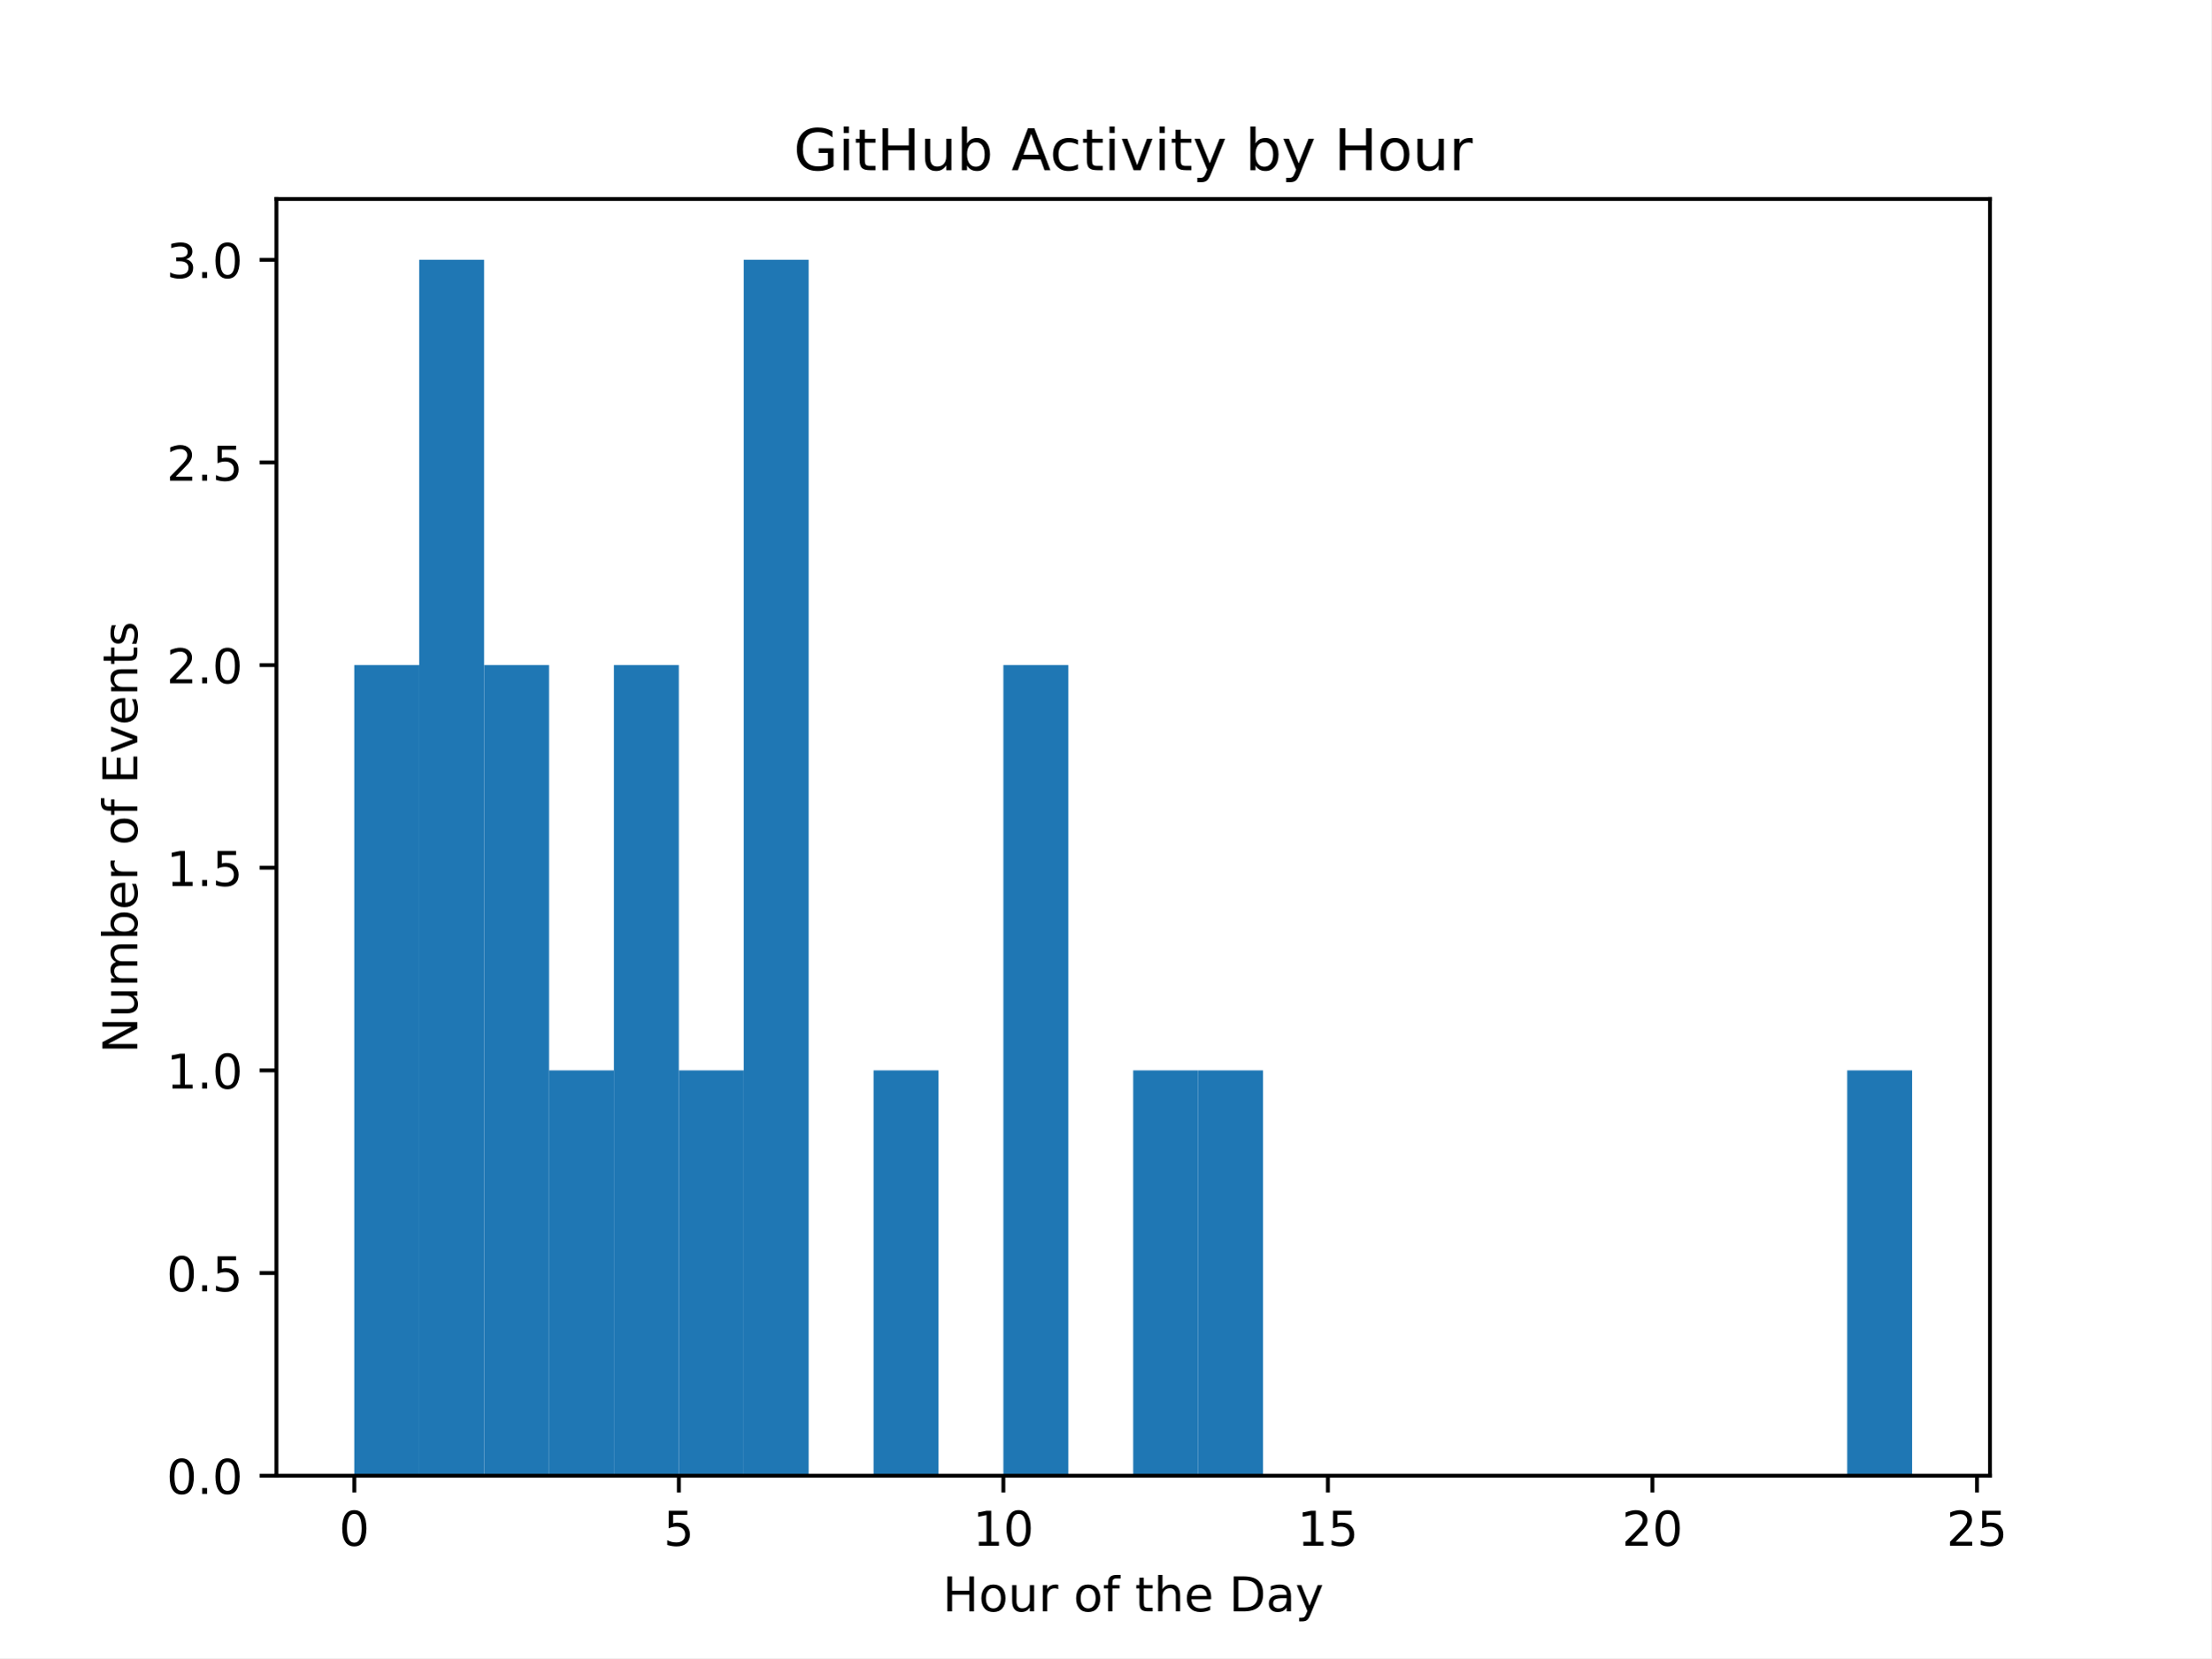
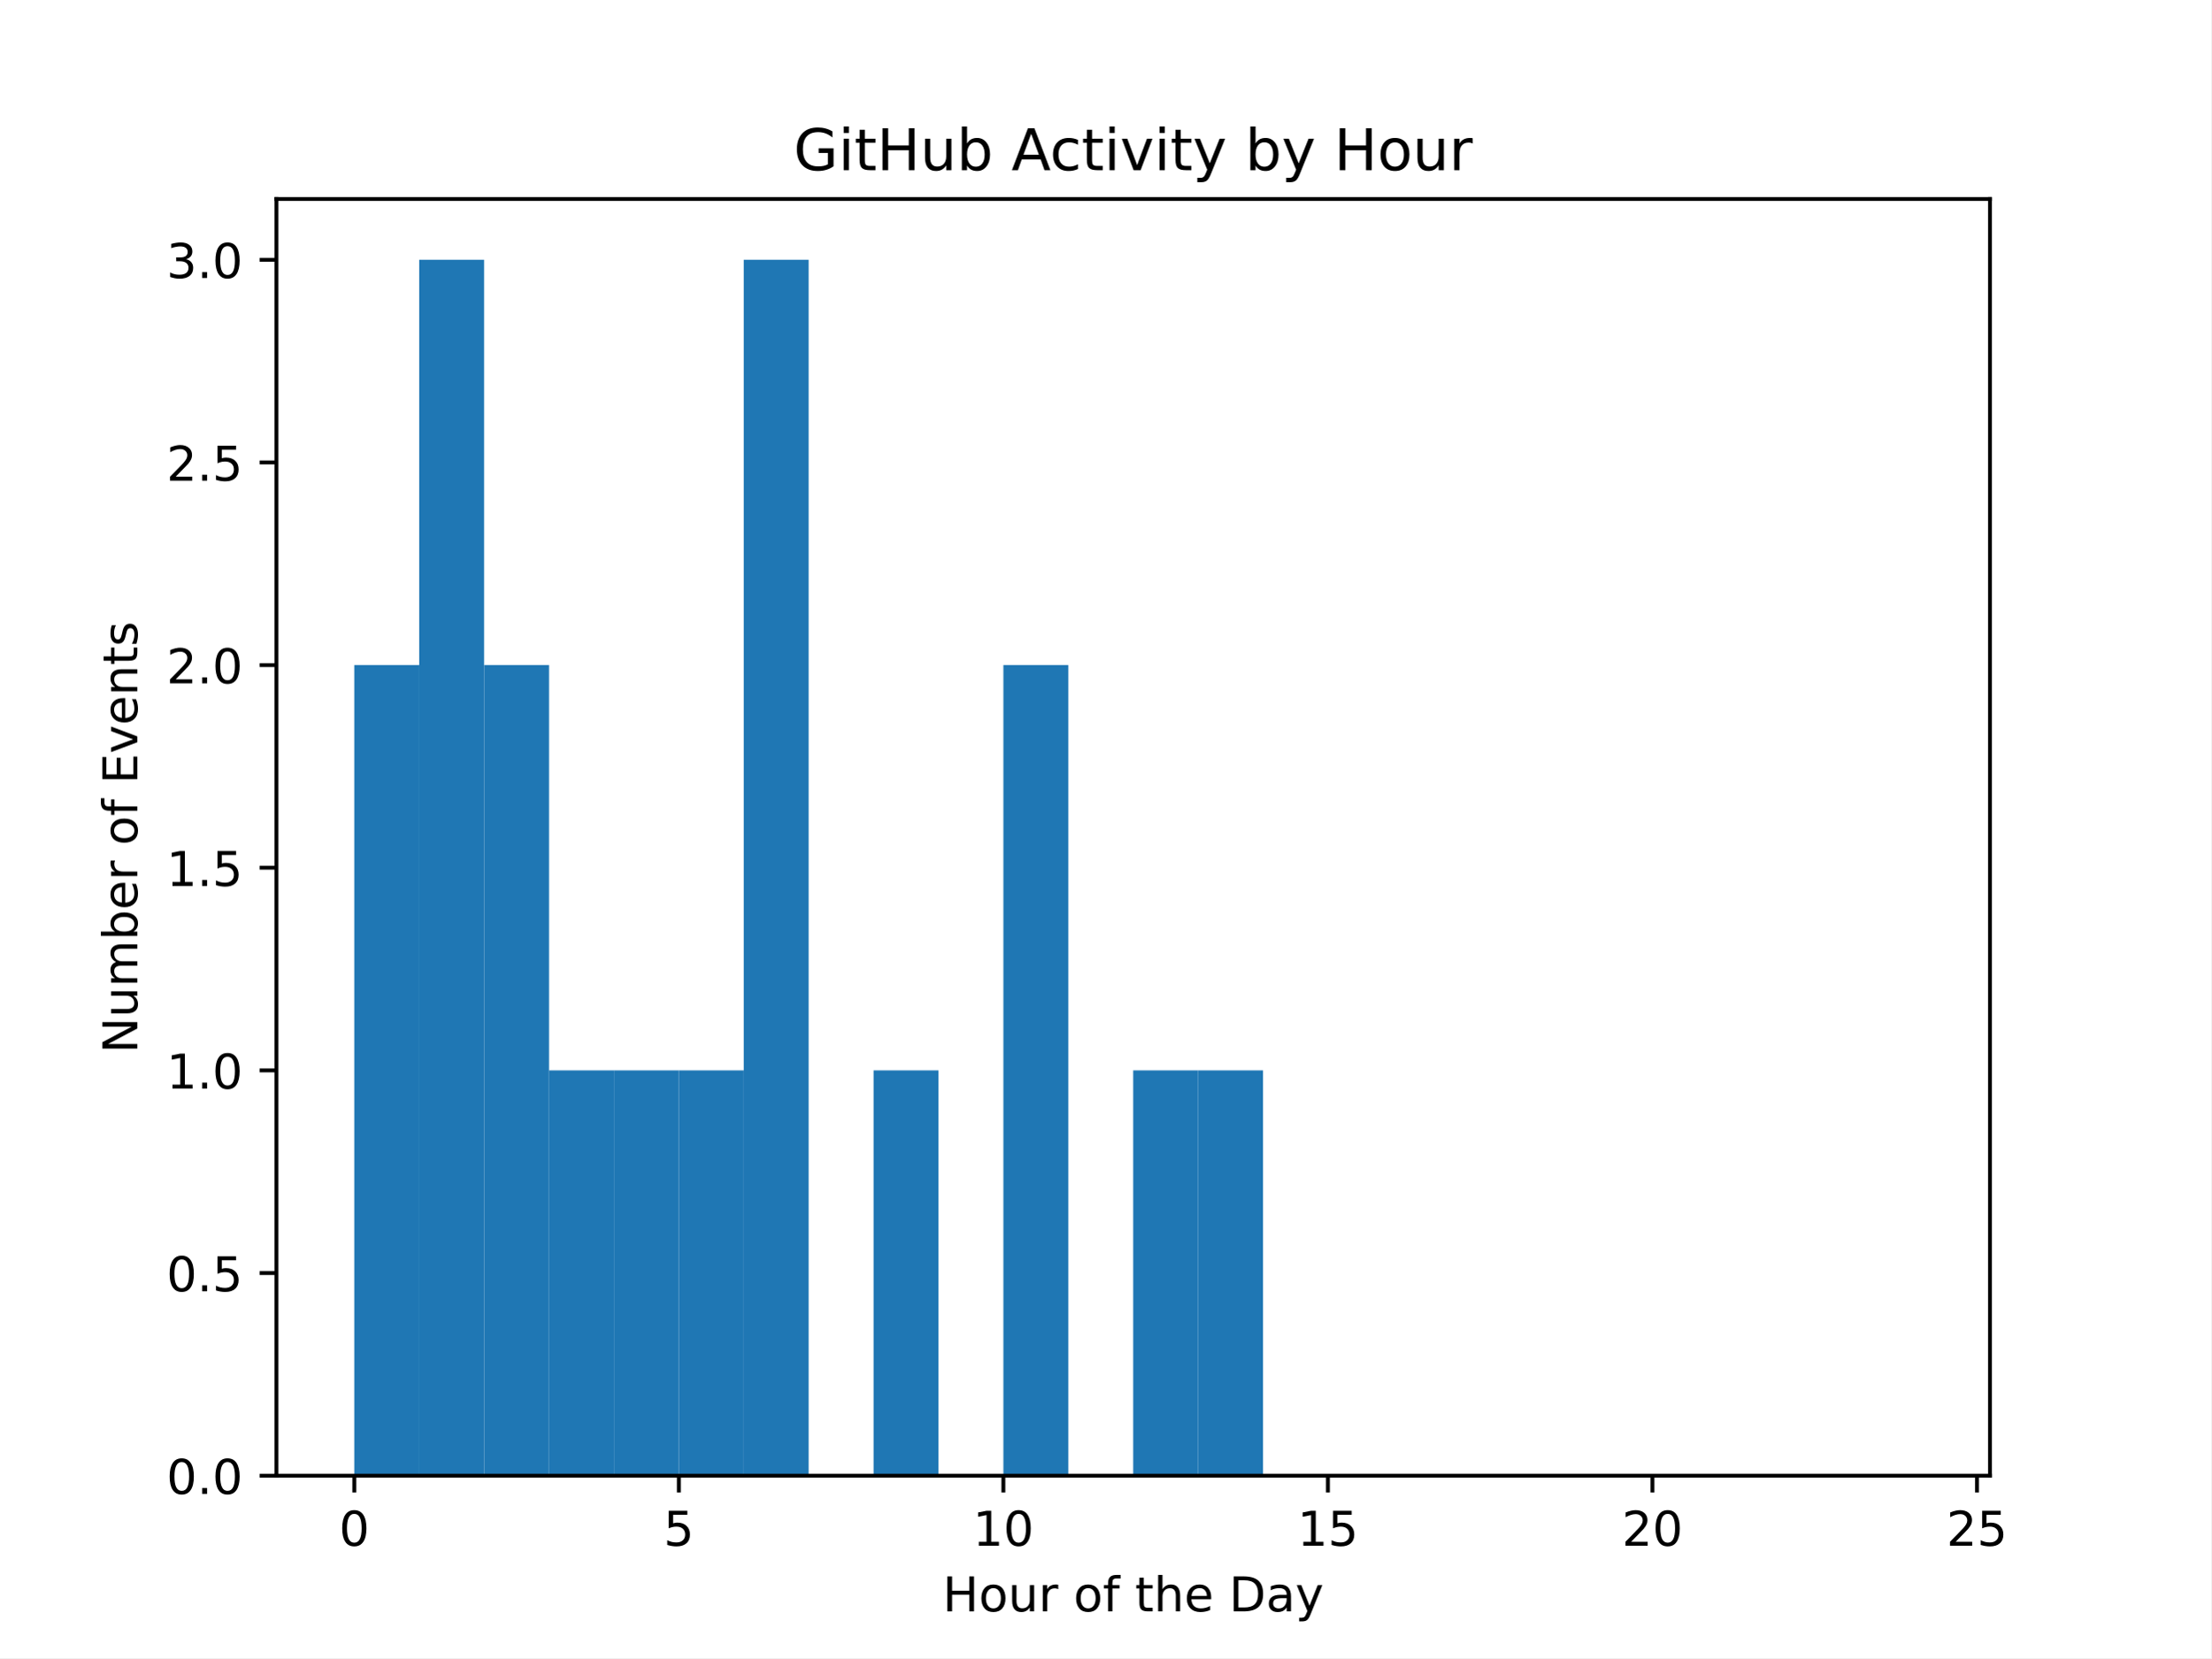
<svg xmlns="http://www.w3.org/2000/svg" xmlns:xlink="http://www.w3.org/1999/xlink" width="460.8pt" height="345.6pt" viewBox="0 0 460.8 345.6" version="1.1">
  <defs>
    <style type="text/css">*{stroke-linejoin: round; stroke-linecap: butt}</style>
  </defs>
  <g id="figure_1">
    <g id="patch_1">
      <path d="M 0 345.6  L 460.8 345.6  L 460.8 0  L 0 0  z " style="fill: #ffffff" />
    </g>
    <g id="axes_1">
      <g id="patch_2">
        <path d="M 57.6 307.584  L 414.72 307.584  L 414.72 41.472  L 57.6 41.472  z " style="fill: #ffffff" />
      </g>
      <g id="patch_3">
-         <path d="M 73.833 307.584  L 87.36 307.584  L 87.36 138.624  L 73.833 138.624  z " clip-path="url(#pc57dd67cf0)" style="fill: #1f77b4" />
+         <path d="M 73.833 307.584  L 87.36 307.584  L 87.36 138.624  L 73.833 138.624  z " clip-path="url(#p1faf1ad0e6)" style="fill: #1f77b4" />
      </g>
      <g id="patch_4">
-         <path d="M 87.36 307.584  L 100.887 307.584  L 100.887 54.144  L 87.36 54.144  z " clip-path="url(#pc57dd67cf0)" style="fill: #1f77b4" />
+         <path d="M 87.36 307.584  L 100.887 307.584  L 100.887 54.144  L 87.36 54.144  z " clip-path="url(#p1faf1ad0e6)" style="fill: #1f77b4" />
      </g>
      <g id="patch_5">
-         <path d="M 100.887 307.584  L 114.415 307.584  L 114.415 138.624  L 100.887 138.624  z " clip-path="url(#pc57dd67cf0)" style="fill: #1f77b4" />
+         <path d="M 100.887 307.584  L 114.415 307.584  L 114.415 138.624  L 100.887 138.624  z " clip-path="url(#p1faf1ad0e6)" style="fill: #1f77b4" />
      </g>
      <g id="patch_6">
-         <path d="M 114.415 307.584  L 127.942 307.584  L 127.942 223.104  L 114.415 223.104  z " clip-path="url(#pc57dd67cf0)" style="fill: #1f77b4" />
+         <path d="M 114.415 307.584  L 127.942 307.584  L 127.942 223.104  L 114.415 223.104  z " clip-path="url(#p1faf1ad0e6)" style="fill: #1f77b4" />
      </g>
      <g id="patch_7">
-         <path d="M 127.942 307.584  L 141.469 307.584  L 141.469 138.624  L 127.942 138.624  z " clip-path="url(#pc57dd67cf0)" style="fill: #1f77b4" />
+         <path d="M 127.942 307.584  L 141.469 307.584  L 141.469 223.104  L 127.942 223.104  z " clip-path="url(#p1faf1ad0e6)" style="fill: #1f77b4" />
      </g>
      <g id="patch_8">
-         <path d="M 141.469 307.584  L 154.996 307.584  L 154.996 223.104  L 141.469 223.104  z " clip-path="url(#pc57dd67cf0)" style="fill: #1f77b4" />
+         <path d="M 141.469 307.584  L 154.996 307.584  L 154.996 223.104  L 141.469 223.104  z " clip-path="url(#p1faf1ad0e6)" style="fill: #1f77b4" />
      </g>
      <g id="patch_9">
-         <path d="M 154.996 307.584  L 168.524 307.584  L 168.524 54.144  L 154.996 54.144  z " clip-path="url(#pc57dd67cf0)" style="fill: #1f77b4" />
+         <path d="M 154.996 307.584  L 168.524 307.584  L 168.524 54.144  L 154.996 54.144  z " clip-path="url(#p1faf1ad0e6)" style="fill: #1f77b4" />
      </g>
      <g id="patch_10">
-         <path d="M 168.524 307.584  L 182.051 307.584  L 182.051 307.584  L 168.524 307.584  z " clip-path="url(#pc57dd67cf0)" style="fill: #1f77b4" />
+         <path d="M 168.524 307.584  L 182.051 307.584  L 182.051 307.584  L 168.524 307.584  z " clip-path="url(#p1faf1ad0e6)" style="fill: #1f77b4" />
      </g>
      <g id="patch_11">
-         <path d="M 182.051 307.584  L 195.578 307.584  L 195.578 223.104  L 182.051 223.104  z " clip-path="url(#pc57dd67cf0)" style="fill: #1f77b4" />
+         <path d="M 182.051 307.584  L 195.578 307.584  L 195.578 223.104  L 182.051 223.104  z " clip-path="url(#p1faf1ad0e6)" style="fill: #1f77b4" />
      </g>
      <g id="patch_12">
-         <path d="M 195.578 307.584  L 209.105 307.584  L 209.105 307.584  L 195.578 307.584  z " clip-path="url(#pc57dd67cf0)" style="fill: #1f77b4" />
+         <path d="M 195.578 307.584  L 209.105 307.584  L 209.105 307.584  L 195.578 307.584  z " clip-path="url(#p1faf1ad0e6)" style="fill: #1f77b4" />
      </g>
      <g id="patch_13">
-         <path d="M 209.105 307.584  L 222.633 307.584  L 222.633 138.624  L 209.105 138.624  z " clip-path="url(#pc57dd67cf0)" style="fill: #1f77b4" />
+         <path d="M 209.105 307.584  L 222.633 307.584  L 222.633 138.624  L 209.105 138.624  z " clip-path="url(#p1faf1ad0e6)" style="fill: #1f77b4" />
      </g>
      <g id="patch_14">
-         <path d="M 222.633 307.584  L 236.16 307.584  L 236.16 307.584  L 222.633 307.584  z " clip-path="url(#pc57dd67cf0)" style="fill: #1f77b4" />
+         <path d="M 222.633 307.584  L 236.16 307.584  L 236.16 307.584  L 222.633 307.584  z " clip-path="url(#p1faf1ad0e6)" style="fill: #1f77b4" />
      </g>
      <g id="patch_15">
-         <path d="M 236.16 307.584  L 249.687 307.584  L 249.687 223.104  L 236.16 223.104  z " clip-path="url(#pc57dd67cf0)" style="fill: #1f77b4" />
+         <path d="M 236.16 307.584  L 249.687 307.584  L 249.687 223.104  L 236.16 223.104  z " clip-path="url(#p1faf1ad0e6)" style="fill: #1f77b4" />
      </g>
      <g id="patch_16">
-         <path d="M 249.687 307.584  L 263.215 307.584  L 263.215 223.104  L 249.687 223.104  z " clip-path="url(#pc57dd67cf0)" style="fill: #1f77b4" />
+         <path d="M 249.687 307.584  L 263.215 307.584  L 263.215 223.104  L 249.687 223.104  z " clip-path="url(#p1faf1ad0e6)" style="fill: #1f77b4" />
      </g>
      <g id="patch_17">
-         <path d="M 263.215 307.584  L 276.742 307.584  L 276.742 307.584  L 263.215 307.584  z " clip-path="url(#pc57dd67cf0)" style="fill: #1f77b4" />
+         <path d="M 263.215 307.584  L 276.742 307.584  L 276.742 307.584  L 263.215 307.584  z " clip-path="url(#p1faf1ad0e6)" style="fill: #1f77b4" />
      </g>
      <g id="patch_18">
-         <path d="M 276.742 307.584  L 290.269 307.584  L 290.269 307.584  L 276.742 307.584  z " clip-path="url(#pc57dd67cf0)" style="fill: #1f77b4" />
+         <path d="M 276.742 307.584  L 290.269 307.584  L 290.269 307.584  L 276.742 307.584  z " clip-path="url(#p1faf1ad0e6)" style="fill: #1f77b4" />
      </g>
      <g id="patch_19">
-         <path d="M 290.269 307.584  L 303.796 307.584  L 303.796 307.584  L 290.269 307.584  z " clip-path="url(#pc57dd67cf0)" style="fill: #1f77b4" />
+         <path d="M 290.269 307.584  L 303.796 307.584  L 303.796 307.584  L 290.269 307.584  z " clip-path="url(#p1faf1ad0e6)" style="fill: #1f77b4" />
      </g>
      <g id="patch_20">
-         <path d="M 303.796 307.584  L 317.324 307.584  L 317.324 307.584  L 303.796 307.584  z " clip-path="url(#pc57dd67cf0)" style="fill: #1f77b4" />
+         <path d="M 303.796 307.584  L 317.324 307.584  L 317.324 307.584  L 303.796 307.584  z " clip-path="url(#p1faf1ad0e6)" style="fill: #1f77b4" />
      </g>
      <g id="patch_21">
-         <path d="M 317.324 307.584  L 330.851 307.584  L 330.851 307.584  L 317.324 307.584  z " clip-path="url(#pc57dd67cf0)" style="fill: #1f77b4" />
+         <path d="M 317.324 307.584  L 330.851 307.584  L 330.851 307.584  L 317.324 307.584  z " clip-path="url(#p1faf1ad0e6)" style="fill: #1f77b4" />
      </g>
      <g id="patch_22">
-         <path d="M 330.851 307.584  L 344.378 307.584  L 344.378 307.584  L 330.851 307.584  z " clip-path="url(#pc57dd67cf0)" style="fill: #1f77b4" />
+         <path d="M 330.851 307.584  L 344.378 307.584  L 344.378 307.584  L 330.851 307.584  z " clip-path="url(#p1faf1ad0e6)" style="fill: #1f77b4" />
      </g>
      <g id="patch_23">
-         <path d="M 344.378 307.584  L 357.905 307.584  L 357.905 307.584  L 344.378 307.584  z " clip-path="url(#pc57dd67cf0)" style="fill: #1f77b4" />
+         <path d="M 344.378 307.584  L 357.905 307.584  L 357.905 307.584  L 344.378 307.584  z " clip-path="url(#p1faf1ad0e6)" style="fill: #1f77b4" />
      </g>
      <g id="patch_24">
-         <path d="M 357.905 307.584  L 371.433 307.584  L 371.433 307.584  L 357.905 307.584  z " clip-path="url(#pc57dd67cf0)" style="fill: #1f77b4" />
+         <path d="M 357.905 307.584  L 371.433 307.584  L 371.433 307.584  L 357.905 307.584  z " clip-path="url(#p1faf1ad0e6)" style="fill: #1f77b4" />
      </g>
      <g id="patch_25">
-         <path d="M 371.433 307.584  L 384.96 307.584  L 384.96 307.584  L 371.433 307.584  z " clip-path="url(#pc57dd67cf0)" style="fill: #1f77b4" />
+         <path d="M 371.433 307.584  L 384.96 307.584  L 384.96 307.584  L 371.433 307.584  z " clip-path="url(#p1faf1ad0e6)" style="fill: #1f77b4" />
      </g>
      <g id="patch_26">
-         <path d="M 384.96 307.584  L 398.487 307.584  L 398.487 223.104  L 384.96 223.104  z " clip-path="url(#pc57dd67cf0)" style="fill: #1f77b4" />
+         <path d="M 384.96 307.584  L 398.487 307.584  L 398.487 307.584  L 384.96 307.584  z " clip-path="url(#p1faf1ad0e6)" style="fill: #1f77b4" />
      </g>
      <g id="matplotlib.axis_1">
        <g id="xtick_1">
          <g id="line2d_1">
            <defs>
-               <path id="mcbc81bc71b" d="M 0 0  L 0 3.5  " style="stroke: #000000; stroke-width: 0.8" />
+               <path id="m45d7d53d94" d="M 0 0  L 0 3.5  " style="stroke: #000000; stroke-width: 0.8" />
            </defs>
            <g>
-               <use xlink:href="#mcbc81bc71b" x="73.833" y="307.584" style="stroke: #000000; stroke-width: 0.8" />
+               <use xlink:href="#m45d7d53d94" x="73.833" y="307.584" style="stroke: #000000; stroke-width: 0.8" />
            </g>
          </g>
          <g id="text_1">
            <g transform="translate(70.65148 322.1824) scale(0.1 -0.1)">
              <defs>
                <path id="DejaVuSans-30" d="M 2034 4250  Q 1547 4250 1301 3770  Q 1056 3291 1056 2328  Q 1056 1369 1301 889  Q 1547 409 2034 409  Q 2525 409 2770 889  Q 3016 1369 3016 2328  Q 3016 3291 2770 3770  Q 2525 4250 2034 4250  z M 2034 4750  Q 2819 4750 3233 4129  Q 3647 3509 3647 2328  Q 3647 1150 3233 529  Q 2819 -91 2034 -91  Q 1250 -91 836 529  Q 422 1150 422 2328  Q 422 3509 836 4129  Q 1250 4750 2034 4750  z " transform="scale(0.015625)" />
              </defs>
              <use xlink:href="#DejaVuSans-30" />
            </g>
          </g>
        </g>
        <g id="xtick_2">
          <g id="line2d_2">
            <g>
-               <use xlink:href="#mcbc81bc71b" x="141.469" y="307.584" style="stroke: #000000; stroke-width: 0.8" />
+               <use xlink:href="#m45d7d53d94" x="141.469" y="307.584" style="stroke: #000000; stroke-width: 0.8" />
            </g>
          </g>
          <g id="text_2">
            <g transform="translate(138.2878 322.1824) scale(0.1 -0.1)">
              <defs>
                <path id="DejaVuSans-35" d="M 691 4666  L 3169 4666  L 3169 4134  L 1269 4134  L 1269 2991  Q 1406 3038 1543 3061  Q 1681 3084 1819 3084  Q 2600 3084 3056 2656  Q 3513 2228 3513 1497  Q 3513 744 3044 326  Q 2575 -91 1722 -91  Q 1428 -91 1123 -41  Q 819 9 494 109  L 494 744  Q 775 591 1075 516  Q 1375 441 1709 441  Q 2250 441 2565 725  Q 2881 1009 2881 1497  Q 2881 1984 2565 2268  Q 2250 2553 1709 2553  Q 1456 2553 1204 2497  Q 953 2441 691 2322  L 691 4666  z " transform="scale(0.015625)" />
              </defs>
              <use xlink:href="#DejaVuSans-35" />
            </g>
          </g>
        </g>
        <g id="xtick_3">
          <g id="line2d_3">
            <g>
-               <use xlink:href="#mcbc81bc71b" x="209.105" y="307.584" style="stroke: #000000; stroke-width: 0.8" />
+               <use xlink:href="#m45d7d53d94" x="209.105" y="307.584" style="stroke: #000000; stroke-width: 0.8" />
            </g>
          </g>
          <g id="text_3">
            <g transform="translate(202.743 322.1824) scale(0.1 -0.1)">
              <defs>
                <path id="DejaVuSans-31" d="M 794 531  L 1825 531  L 1825 4091  L 703 3866  L 703 4441  L 1819 4666  L 2450 4666  L 2450 531  L 3481 531  L 3481 0  L 794 0  L 794 531  z " transform="scale(0.015625)" />
              </defs>
              <use xlink:href="#DejaVuSans-31" />
              <use xlink:href="#DejaVuSans-30" transform="translate(63.62305 0)" />
            </g>
          </g>
        </g>
        <g id="xtick_4">
          <g id="line2d_4">
            <g>
-               <use xlink:href="#mcbc81bc71b" x="276.742" y="307.584" style="stroke: #000000; stroke-width: 0.8" />
+               <use xlink:href="#m45d7d53d94" x="276.742" y="307.584" style="stroke: #000000; stroke-width: 0.8" />
            </g>
          </g>
          <g id="text_4">
            <g transform="translate(270.3793 322.1824) scale(0.1 -0.1)">
              <use xlink:href="#DejaVuSans-31" />
              <use xlink:href="#DejaVuSans-35" transform="translate(63.62305 0)" />
            </g>
          </g>
        </g>
        <g id="xtick_5">
          <g id="line2d_5">
            <g>
-               <use xlink:href="#mcbc81bc71b" x="344.378" y="307.584" style="stroke: #000000; stroke-width: 0.8" />
+               <use xlink:href="#m45d7d53d94" x="344.378" y="307.584" style="stroke: #000000; stroke-width: 0.8" />
            </g>
          </g>
          <g id="text_5">
            <g transform="translate(338.0157 322.1824) scale(0.1 -0.1)">
              <defs>
                <path id="DejaVuSans-32" d="M 1228 531  L 3431 531  L 3431 0  L 469 0  L 469 531  Q 828 903 1448 1529  Q 2069 2156 2228 2338  Q 2531 2678 2651 2914  Q 2772 3150 2772 3378  Q 2772 3750 2511 3984  Q 2250 4219 1831 4219  Q 1534 4219 1204 4116  Q 875 4013 500 3803  L 500 4441  Q 881 4594 1212 4672  Q 1544 4750 1819 4750  Q 2544 4750 2975 4387  Q 3406 4025 3406 3419  Q 3406 3131 3298 2873  Q 3191 2616 2906 2266  Q 2828 2175 2409 1742  Q 1991 1309 1228 531  z " transform="scale(0.015625)" />
              </defs>
              <use xlink:href="#DejaVuSans-32" />
              <use xlink:href="#DejaVuSans-30" transform="translate(63.62305 0)" />
            </g>
          </g>
        </g>
        <g id="xtick_6">
          <g id="line2d_6">
            <g>
-               <use xlink:href="#mcbc81bc71b" x="412.015" y="307.584" style="stroke: #000000; stroke-width: 0.8" />
+               <use xlink:href="#m45d7d53d94" x="412.015" y="307.584" style="stroke: #000000; stroke-width: 0.8" />
            </g>
          </g>
          <g id="text_6">
            <g transform="translate(405.652 322.1824) scale(0.1 -0.1)">
              <use xlink:href="#DejaVuSans-32" />
              <use xlink:href="#DejaVuSans-35" transform="translate(63.62305 0)" />
            </g>
          </g>
        </g>
        <g id="text_7">
          <g transform="translate(196.4506 335.8606) scale(0.1 -0.1)">
            <defs>
              <path id="DejaVuSans-48" d="M 628 4666  L 1259 4666  L 1259 2753  L 3553 2753  L 3553 4666  L 4184 4666  L 4184 0  L 3553 0  L 3553 2222  L 1259 2222  L 1259 0  L 628 0  L 628 4666  z " transform="scale(0.015625)" />
              <path id="DejaVuSans-6f" d="M 1959 3097  Q 1497 3097 1228 2736  Q 959 2375 959 1747  Q 959 1119 1226 758  Q 1494 397 1959 397  Q 2419 397 2687 759  Q 2956 1122 2956 1747  Q 2956 2369 2687 2733  Q 2419 3097 1959 3097  z M 1959 3584  Q 2709 3584 3137 3096  Q 3566 2609 3566 1747  Q 3566 888 3137 398  Q 2709 -91 1959 -91  Q 1206 -91 779 398  Q 353 888 353 1747  Q 353 2609 779 3096  Q 1206 3584 1959 3584  z " transform="scale(0.015625)" />
              <path id="DejaVuSans-75" d="M 544 1381  L 544 3500  L 1119 3500  L 1119 1403  Q 1119 906 1312 657  Q 1506 409 1894 409  Q 2359 409 2629 706  Q 2900 1003 2900 1516  L 2900 3500  L 3475 3500  L 3475 0  L 2900 0  L 2900 538  Q 2691 219 2414 64  Q 2138 -91 1772 -91  Q 1169 -91 856 284  Q 544 659 544 1381  z M 1991 3584  L 1991 3584  z " transform="scale(0.015625)" />
              <path id="DejaVuSans-72" d="M 2631 2963  Q 2534 3019 2420 3045  Q 2306 3072 2169 3072  Q 1681 3072 1420 2755  Q 1159 2438 1159 1844  L 1159 0  L 581 0  L 581 3500  L 1159 3500  L 1159 2956  Q 1341 3275 1631 3429  Q 1922 3584 2338 3584  Q 2397 3584 2469 3576  Q 2541 3569 2628 3553  L 2631 2963  z " transform="scale(0.015625)" />
              <path id="DejaVuSans-20" transform="scale(0.015625)" />
              <path id="DejaVuSans-66" d="M 2375 4863  L 2375 4384  L 1825 4384  Q 1516 4384 1395 4259  Q 1275 4134 1275 3809  L 1275 3500  L 2222 3500  L 2222 3053  L 1275 3053  L 1275 0  L 697 0  L 697 3053  L 147 3053  L 147 3500  L 697 3500  L 697 3744  Q 697 4328 969 4595  Q 1241 4863 1831 4863  L 2375 4863  z " transform="scale(0.015625)" />
              <path id="DejaVuSans-74" d="M 1172 4494  L 1172 3500  L 2356 3500  L 2356 3053  L 1172 3053  L 1172 1153  Q 1172 725 1289 603  Q 1406 481 1766 481  L 2356 481  L 2356 0  L 1766 0  Q 1100 0 847 248  Q 594 497 594 1153  L 594 3053  L 172 3053  L 172 3500  L 594 3500  L 594 4494  L 1172 4494  z " transform="scale(0.015625)" />
              <path id="DejaVuSans-68" d="M 3513 2113  L 3513 0  L 2938 0  L 2938 2094  Q 2938 2591 2744 2837  Q 2550 3084 2163 3084  Q 1697 3084 1428 2787  Q 1159 2491 1159 1978  L 1159 0  L 581 0  L 581 4863  L 1159 4863  L 1159 2956  Q 1366 3272 1645 3428  Q 1925 3584 2291 3584  Q 2894 3584 3203 3211  Q 3513 2838 3513 2113  z " transform="scale(0.015625)" />
              <path id="DejaVuSans-65" d="M 3597 1894  L 3597 1613  L 953 1613  Q 991 1019 1311 708  Q 1631 397 2203 397  Q 2534 397 2845 478  Q 3156 559 3463 722  L 3463 178  Q 3153 47 2828 -22  Q 2503 -91 2169 -91  Q 1331 -91 842 396  Q 353 884 353 1716  Q 353 2575 817 3079  Q 1281 3584 2069 3584  Q 2775 3584 3186 3129  Q 3597 2675 3597 1894  z M 3022 2063  Q 3016 2534 2758 2815  Q 2500 3097 2075 3097  Q 1594 3097 1305 2825  Q 1016 2553 972 2059  L 3022 2063  z " transform="scale(0.015625)" />
              <path id="DejaVuSans-44" d="M 1259 4147  L 1259 519  L 2022 519  Q 2988 519 3436 956  Q 3884 1394 3884 2338  Q 3884 3275 3436 3711  Q 2988 4147 2022 4147  L 1259 4147  z M 628 4666  L 1925 4666  Q 3281 4666 3915 4102  Q 4550 3538 4550 2338  Q 4550 1131 3912 565  Q 3275 0 1925 0  L 628 0  L 628 4666  z " transform="scale(0.015625)" />
              <path id="DejaVuSans-61" d="M 2194 1759  Q 1497 1759 1228 1600  Q 959 1441 959 1056  Q 959 750 1161 570  Q 1363 391 1709 391  Q 2188 391 2477 730  Q 2766 1069 2766 1631  L 2766 1759  L 2194 1759  z M 3341 1997  L 3341 0  L 2766 0  L 2766 531  Q 2569 213 2275 61  Q 1981 -91 1556 -91  Q 1019 -91 701 211  Q 384 513 384 1019  Q 384 1609 779 1909  Q 1175 2209 1959 2209  L 2766 2209  L 2766 2266  Q 2766 2663 2505 2880  Q 2244 3097 1772 3097  Q 1472 3097 1187 3025  Q 903 2953 641 2809  L 641 3341  Q 956 3463 1253 3523  Q 1550 3584 1831 3584  Q 2591 3584 2966 3190  Q 3341 2797 3341 1997  z " transform="scale(0.015625)" />
              <path id="DejaVuSans-79" d="M 2059 -325  Q 1816 -950 1584 -1140  Q 1353 -1331 966 -1331  L 506 -1331  L 506 -850  L 844 -850  Q 1081 -850 1212 -737  Q 1344 -625 1503 -206  L 1606 56  L 191 3500  L 800 3500  L 1894 763  L 2988 3500  L 3597 3500  L 2059 -325  z " transform="scale(0.015625)" />
            </defs>
            <use xlink:href="#DejaVuSans-48" />
            <use xlink:href="#DejaVuSans-6f" transform="translate(75.19531 0)" />
            <use xlink:href="#DejaVuSans-75" transform="translate(136.377 0)" />
            <use xlink:href="#DejaVuSans-72" transform="translate(199.7559 0)" />
            <use xlink:href="#DejaVuSans-20" transform="translate(240.8691 0)" />
            <use xlink:href="#DejaVuSans-6f" transform="translate(272.6562 0)" />
            <use xlink:href="#DejaVuSans-66" transform="translate(333.8379 0)" />
            <use xlink:href="#DejaVuSans-20" transform="translate(369.043 0)" />
            <use xlink:href="#DejaVuSans-74" transform="translate(400.8301 0)" />
            <use xlink:href="#DejaVuSans-68" transform="translate(440.0391 0)" />
            <use xlink:href="#DejaVuSans-65" transform="translate(503.418 0)" />
            <use xlink:href="#DejaVuSans-20" transform="translate(564.9414 0)" />
            <use xlink:href="#DejaVuSans-44" transform="translate(596.7285 0)" />
            <use xlink:href="#DejaVuSans-61" transform="translate(673.7305 0)" />
            <use xlink:href="#DejaVuSans-79" transform="translate(735.0098 0)" />
          </g>
        </g>
      </g>
      <g id="matplotlib.axis_2">
        <g id="ytick_1">
          <g id="line2d_7">
            <defs>
-               <path id="m8bfb98589d" d="M 0 0  L -3.5 0  " style="stroke: #000000; stroke-width: 0.8" />
+               <path id="m0076a8f921" d="M 0 0  L -3.5 0  " style="stroke: #000000; stroke-width: 0.8" />
            </defs>
            <g>
-               <use xlink:href="#m8bfb98589d" x="57.6" y="307.584" style="stroke: #000000; stroke-width: 0.8" />
+               <use xlink:href="#m0076a8f921" x="57.6" y="307.584" style="stroke: #000000; stroke-width: 0.8" />
            </g>
          </g>
          <g id="text_8">
            <g transform="translate(34.69687 311.3832) scale(0.1 -0.1)">
              <defs>
                <path id="DejaVuSans-2e" d="M 684 794  L 1344 794  L 1344 0  L 684 0  L 684 794  z " transform="scale(0.015625)" />
              </defs>
              <use xlink:href="#DejaVuSans-30" />
              <use xlink:href="#DejaVuSans-2e" transform="translate(63.62305 0)" />
              <use xlink:href="#DejaVuSans-30" transform="translate(95.41016 0)" />
            </g>
          </g>
        </g>
        <g id="ytick_2">
          <g id="line2d_8">
            <g>
-               <use xlink:href="#m8bfb98589d" x="57.6" y="265.344" style="stroke: #000000; stroke-width: 0.8" />
+               <use xlink:href="#m0076a8f921" x="57.6" y="265.344" style="stroke: #000000; stroke-width: 0.8" />
            </g>
          </g>
          <g id="text_9">
            <g transform="translate(34.69687 269.1432) scale(0.1 -0.1)">
              <use xlink:href="#DejaVuSans-30" />
              <use xlink:href="#DejaVuSans-2e" transform="translate(63.62305 0)" />
              <use xlink:href="#DejaVuSans-35" transform="translate(95.41016 0)" />
            </g>
          </g>
        </g>
        <g id="ytick_3">
          <g id="line2d_9">
            <g>
-               <use xlink:href="#m8bfb98589d" x="57.6" y="223.104" style="stroke: #000000; stroke-width: 0.8" />
+               <use xlink:href="#m0076a8f921" x="57.6" y="223.104" style="stroke: #000000; stroke-width: 0.8" />
            </g>
          </g>
          <g id="text_10">
            <g transform="translate(34.69687 226.9032) scale(0.1 -0.1)">
              <use xlink:href="#DejaVuSans-31" />
              <use xlink:href="#DejaVuSans-2e" transform="translate(63.62305 0)" />
              <use xlink:href="#DejaVuSans-30" transform="translate(95.41016 0)" />
            </g>
          </g>
        </g>
        <g id="ytick_4">
          <g id="line2d_10">
            <g>
-               <use xlink:href="#m8bfb98589d" x="57.6" y="180.864" style="stroke: #000000; stroke-width: 0.8" />
+               <use xlink:href="#m0076a8f921" x="57.6" y="180.864" style="stroke: #000000; stroke-width: 0.8" />
            </g>
          </g>
          <g id="text_11">
            <g transform="translate(34.69687 184.6632) scale(0.1 -0.1)">
              <use xlink:href="#DejaVuSans-31" />
              <use xlink:href="#DejaVuSans-2e" transform="translate(63.62305 0)" />
              <use xlink:href="#DejaVuSans-35" transform="translate(95.41016 0)" />
            </g>
          </g>
        </g>
        <g id="ytick_5">
          <g id="line2d_11">
            <g>
-               <use xlink:href="#m8bfb98589d" x="57.6" y="138.624" style="stroke: #000000; stroke-width: 0.8" />
+               <use xlink:href="#m0076a8f921" x="57.6" y="138.624" style="stroke: #000000; stroke-width: 0.8" />
            </g>
          </g>
          <g id="text_12">
            <g transform="translate(34.69687 142.4232) scale(0.1 -0.1)">
              <use xlink:href="#DejaVuSans-32" />
              <use xlink:href="#DejaVuSans-2e" transform="translate(63.62305 0)" />
              <use xlink:href="#DejaVuSans-30" transform="translate(95.41016 0)" />
            </g>
          </g>
        </g>
        <g id="ytick_6">
          <g id="line2d_12">
            <g>
-               <use xlink:href="#m8bfb98589d" x="57.6" y="96.384" style="stroke: #000000; stroke-width: 0.8" />
+               <use xlink:href="#m0076a8f921" x="57.6" y="96.384" style="stroke: #000000; stroke-width: 0.8" />
            </g>
          </g>
          <g id="text_13">
            <g transform="translate(34.69687 100.1832) scale(0.1 -0.1)">
              <use xlink:href="#DejaVuSans-32" />
              <use xlink:href="#DejaVuSans-2e" transform="translate(63.62305 0)" />
              <use xlink:href="#DejaVuSans-35" transform="translate(95.41016 0)" />
            </g>
          </g>
        </g>
        <g id="ytick_7">
          <g id="line2d_13">
            <g>
-               <use xlink:href="#m8bfb98589d" x="57.6" y="54.144" style="stroke: #000000; stroke-width: 0.8" />
+               <use xlink:href="#m0076a8f921" x="57.6" y="54.144" style="stroke: #000000; stroke-width: 0.8" />
            </g>
          </g>
          <g id="text_14">
            <g transform="translate(34.69687 57.94322) scale(0.1 -0.1)">
              <defs>
                <path id="DejaVuSans-33" d="M 2597 2516  Q 3050 2419 3304 2112  Q 3559 1806 3559 1356  Q 3559 666 3084 287  Q 2609 -91 1734 -91  Q 1441 -91 1130 -33  Q 819 25 488 141  L 488 750  Q 750 597 1062 519  Q 1375 441 1716 441  Q 2309 441 2620 675  Q 2931 909 2931 1356  Q 2931 1769 2642 2001  Q 2353 2234 1838 2234  L 1294 2234  L 1294 2753  L 1863 2753  Q 2328 2753 2575 2939  Q 2822 3125 2822 3475  Q 2822 3834 2567 4026  Q 2313 4219 1838 4219  Q 1578 4219 1281 4162  Q 984 4106 628 3988  L 628 4550  Q 988 4650 1302 4700  Q 1616 4750 1894 4750  Q 2613 4750 3031 4423  Q 3450 4097 3450 3541  Q 3450 3153 3228 2886  Q 3006 2619 2597 2516  z " transform="scale(0.015625)" />
              </defs>
              <use xlink:href="#DejaVuSans-33" />
              <use xlink:href="#DejaVuSans-2e" transform="translate(63.62305 0)" />
              <use xlink:href="#DejaVuSans-30" transform="translate(95.41016 0)" />
            </g>
          </g>
        </g>
        <g id="text_15">
          <g transform="translate(28.61719 219.5405) rotate(-90) scale(0.1 -0.1)">
            <defs>
              <path id="DejaVuSans-4e" d="M 628 4666  L 1478 4666  L 3547 763  L 3547 4666  L 4159 4666  L 4159 0  L 3309 0  L 1241 3903  L 1241 0  L 628 0  L 628 4666  z " transform="scale(0.015625)" />
              <path id="DejaVuSans-6d" d="M 3328 2828  Q 3544 3216 3844 3400  Q 4144 3584 4550 3584  Q 5097 3584 5394 3201  Q 5691 2819 5691 2113  L 5691 0  L 5113 0  L 5113 2094  Q 5113 2597 4934 2840  Q 4756 3084 4391 3084  Q 3944 3084 3684 2787  Q 3425 2491 3425 1978  L 3425 0  L 2847 0  L 2847 2094  Q 2847 2600 2669 2842  Q 2491 3084 2119 3084  Q 1678 3084 1418 2786  Q 1159 2488 1159 1978  L 1159 0  L 581 0  L 581 3500  L 1159 3500  L 1159 2956  Q 1356 3278 1631 3431  Q 1906 3584 2284 3584  Q 2666 3584 2933 3390  Q 3200 3197 3328 2828  z " transform="scale(0.015625)" />
              <path id="DejaVuSans-62" d="M 3116 1747  Q 3116 2381 2855 2742  Q 2594 3103 2138 3103  Q 1681 3103 1420 2742  Q 1159 2381 1159 1747  Q 1159 1113 1420 752  Q 1681 391 2138 391  Q 2594 391 2855 752  Q 3116 1113 3116 1747  z M 1159 2969  Q 1341 3281 1617 3432  Q 1894 3584 2278 3584  Q 2916 3584 3314 3078  Q 3713 2572 3713 1747  Q 3713 922 3314 415  Q 2916 -91 2278 -91  Q 1894 -91 1617 61  Q 1341 213 1159 525  L 1159 0  L 581 0  L 581 4863  L 1159 4863  L 1159 2969  z " transform="scale(0.015625)" />
              <path id="DejaVuSans-45" d="M 628 4666  L 3578 4666  L 3578 4134  L 1259 4134  L 1259 2753  L 3481 2753  L 3481 2222  L 1259 2222  L 1259 531  L 3634 531  L 3634 0  L 628 0  L 628 4666  z " transform="scale(0.015625)" />
              <path id="DejaVuSans-76" d="M 191 3500  L 800 3500  L 1894 563  L 2988 3500  L 3597 3500  L 2284 0  L 1503 0  L 191 3500  z " transform="scale(0.015625)" />
              <path id="DejaVuSans-6e" d="M 3513 2113  L 3513 0  L 2938 0  L 2938 2094  Q 2938 2591 2744 2837  Q 2550 3084 2163 3084  Q 1697 3084 1428 2787  Q 1159 2491 1159 1978  L 1159 0  L 581 0  L 581 3500  L 1159 3500  L 1159 2956  Q 1366 3272 1645 3428  Q 1925 3584 2291 3584  Q 2894 3584 3203 3211  Q 3513 2838 3513 2113  z " transform="scale(0.015625)" />
              <path id="DejaVuSans-73" d="M 2834 3397  L 2834 2853  Q 2591 2978 2328 3040  Q 2066 3103 1784 3103  Q 1356 3103 1142 2972  Q 928 2841 928 2578  Q 928 2378 1081 2264  Q 1234 2150 1697 2047  L 1894 2003  Q 2506 1872 2764 1633  Q 3022 1394 3022 966  Q 3022 478 2636 193  Q 2250 -91 1575 -91  Q 1294 -91 989 -36  Q 684 19 347 128  L 347 722  Q 666 556 975 473  Q 1284 391 1588 391  Q 1994 391 2212 530  Q 2431 669 2431 922  Q 2431 1156 2273 1281  Q 2116 1406 1581 1522  L 1381 1569  Q 847 1681 609 1914  Q 372 2147 372 2553  Q 372 3047 722 3315  Q 1072 3584 1716 3584  Q 2034 3584 2315 3537  Q 2597 3491 2834 3397  z " transform="scale(0.015625)" />
            </defs>
            <use xlink:href="#DejaVuSans-4e" />
            <use xlink:href="#DejaVuSans-75" transform="translate(74.80469 0)" />
            <use xlink:href="#DejaVuSans-6d" transform="translate(138.1836 0)" />
            <use xlink:href="#DejaVuSans-62" transform="translate(235.5957 0)" />
            <use xlink:href="#DejaVuSans-65" transform="translate(299.0723 0)" />
            <use xlink:href="#DejaVuSans-72" transform="translate(360.5957 0)" />
            <use xlink:href="#DejaVuSans-20" transform="translate(401.709 0)" />
            <use xlink:href="#DejaVuSans-6f" transform="translate(433.4961 0)" />
            <use xlink:href="#DejaVuSans-66" transform="translate(494.6777 0)" />
            <use xlink:href="#DejaVuSans-20" transform="translate(529.8828 0)" />
            <use xlink:href="#DejaVuSans-45" transform="translate(561.6699 0)" />
            <use xlink:href="#DejaVuSans-76" transform="translate(624.8535 0)" />
            <use xlink:href="#DejaVuSans-65" transform="translate(684.0332 0)" />
            <use xlink:href="#DejaVuSans-6e" transform="translate(745.5566 0)" />
            <use xlink:href="#DejaVuSans-74" transform="translate(808.9355 0)" />
            <use xlink:href="#DejaVuSans-73" transform="translate(848.1445 0)" />
          </g>
        </g>
      </g>
      <g id="patch_27">
        <path d="M 57.6 307.584  L 57.6 41.472  " style="fill: none; stroke: #000000; stroke-width: 0.8; stroke-linejoin: miter; stroke-linecap: square" />
      </g>
      <g id="patch_28">
        <path d="M 414.72 307.584  L 414.72 41.472  " style="fill: none; stroke: #000000; stroke-width: 0.8; stroke-linejoin: miter; stroke-linecap: square" />
      </g>
      <g id="patch_29">
        <path d="M 57.6 307.584  L 414.72 307.584  " style="fill: none; stroke: #000000; stroke-width: 0.8; stroke-linejoin: miter; stroke-linecap: square" />
      </g>
      <g id="patch_30">
        <path d="M 57.6 41.472  L 414.72 41.472  " style="fill: none; stroke: #000000; stroke-width: 0.8; stroke-linejoin: miter; stroke-linecap: square" />
      </g>
      <g id="text_16">
        <g transform="translate(165.3956 35.472) scale(0.12 -0.12)">
          <defs>
            <path id="DejaVuSans-47" d="M 3809 666  L 3809 1919  L 2778 1919  L 2778 2438  L 4434 2438  L 4434 434  Q 4069 175 3628 42  Q 3188 -91 2688 -91  Q 1594 -91 976 548  Q 359 1188 359 2328  Q 359 3472 976 4111  Q 1594 4750 2688 4750  Q 3144 4750 3555 4637  Q 3966 4525 4313 4306  L 4313 3634  Q 3963 3931 3569 4081  Q 3175 4231 2741 4231  Q 1884 4231 1454 3753  Q 1025 3275 1025 2328  Q 1025 1384 1454 906  Q 1884 428 2741 428  Q 3075 428 3337 486  Q 3600 544 3809 666  z " transform="scale(0.015625)" />
            <path id="DejaVuSans-69" d="M 603 3500  L 1178 3500  L 1178 0  L 603 0  L 603 3500  z M 603 4863  L 1178 4863  L 1178 4134  L 603 4134  L 603 4863  z " transform="scale(0.015625)" />
            <path id="DejaVuSans-41" d="M 2188 4044  L 1331 1722  L 3047 1722  L 2188 4044  z M 1831 4666  L 2547 4666  L 4325 0  L 3669 0  L 3244 1197  L 1141 1197  L 716 0  L 50 0  L 1831 4666  z " transform="scale(0.015625)" />
            <path id="DejaVuSans-63" d="M 3122 3366  L 3122 2828  Q 2878 2963 2633 3030  Q 2388 3097 2138 3097  Q 1578 3097 1268 2742  Q 959 2388 959 1747  Q 959 1106 1268 751  Q 1578 397 2138 397  Q 2388 397 2633 464  Q 2878 531 3122 666  L 3122 134  Q 2881 22 2623 -34  Q 2366 -91 2075 -91  Q 1284 -91 818 406  Q 353 903 353 1747  Q 353 2603 823 3093  Q 1294 3584 2113 3584  Q 2378 3584 2631 3529  Q 2884 3475 3122 3366  z " transform="scale(0.015625)" />
          </defs>
          <use xlink:href="#DejaVuSans-47" />
          <use xlink:href="#DejaVuSans-69" transform="translate(77.49023 0)" />
          <use xlink:href="#DejaVuSans-74" transform="translate(105.2734 0)" />
          <use xlink:href="#DejaVuSans-48" transform="translate(144.4824 0)" />
          <use xlink:href="#DejaVuSans-75" transform="translate(219.6777 0)" />
          <use xlink:href="#DejaVuSans-62" transform="translate(283.0566 0)" />
          <use xlink:href="#DejaVuSans-20" transform="translate(346.5332 0)" />
          <use xlink:href="#DejaVuSans-41" transform="translate(378.3203 0)" />
          <use xlink:href="#DejaVuSans-63" transform="translate(444.9785 0)" />
          <use xlink:href="#DejaVuSans-74" transform="translate(499.959 0)" />
          <use xlink:href="#DejaVuSans-69" transform="translate(539.168 0)" />
          <use xlink:href="#DejaVuSans-76" transform="translate(566.9512 0)" />
          <use xlink:href="#DejaVuSans-69" transform="translate(626.1309 0)" />
          <use xlink:href="#DejaVuSans-74" transform="translate(653.9141 0)" />
          <use xlink:href="#DejaVuSans-79" transform="translate(693.123 0)" />
          <use xlink:href="#DejaVuSans-20" transform="translate(752.3027 0)" />
          <use xlink:href="#DejaVuSans-62" transform="translate(784.0898 0)" />
          <use xlink:href="#DejaVuSans-79" transform="translate(847.5664 0)" />
          <use xlink:href="#DejaVuSans-20" transform="translate(906.7461 0)" />
          <use xlink:href="#DejaVuSans-48" transform="translate(938.5332 0)" />
          <use xlink:href="#DejaVuSans-6f" transform="translate(1013.729 0)" />
          <use xlink:href="#DejaVuSans-75" transform="translate(1074.91 0)" />
          <use xlink:href="#DejaVuSans-72" transform="translate(1138.289 0)" />
        </g>
      </g>
    </g>
  </g>
  <defs>
-     <clipPath id="pc57dd67cf0">
+     <clipPath id="p1faf1ad0e6">
      <rect x="57.6" y="41.472" width="357.12" height="266.112" />
    </clipPath>
  </defs>
</svg>
